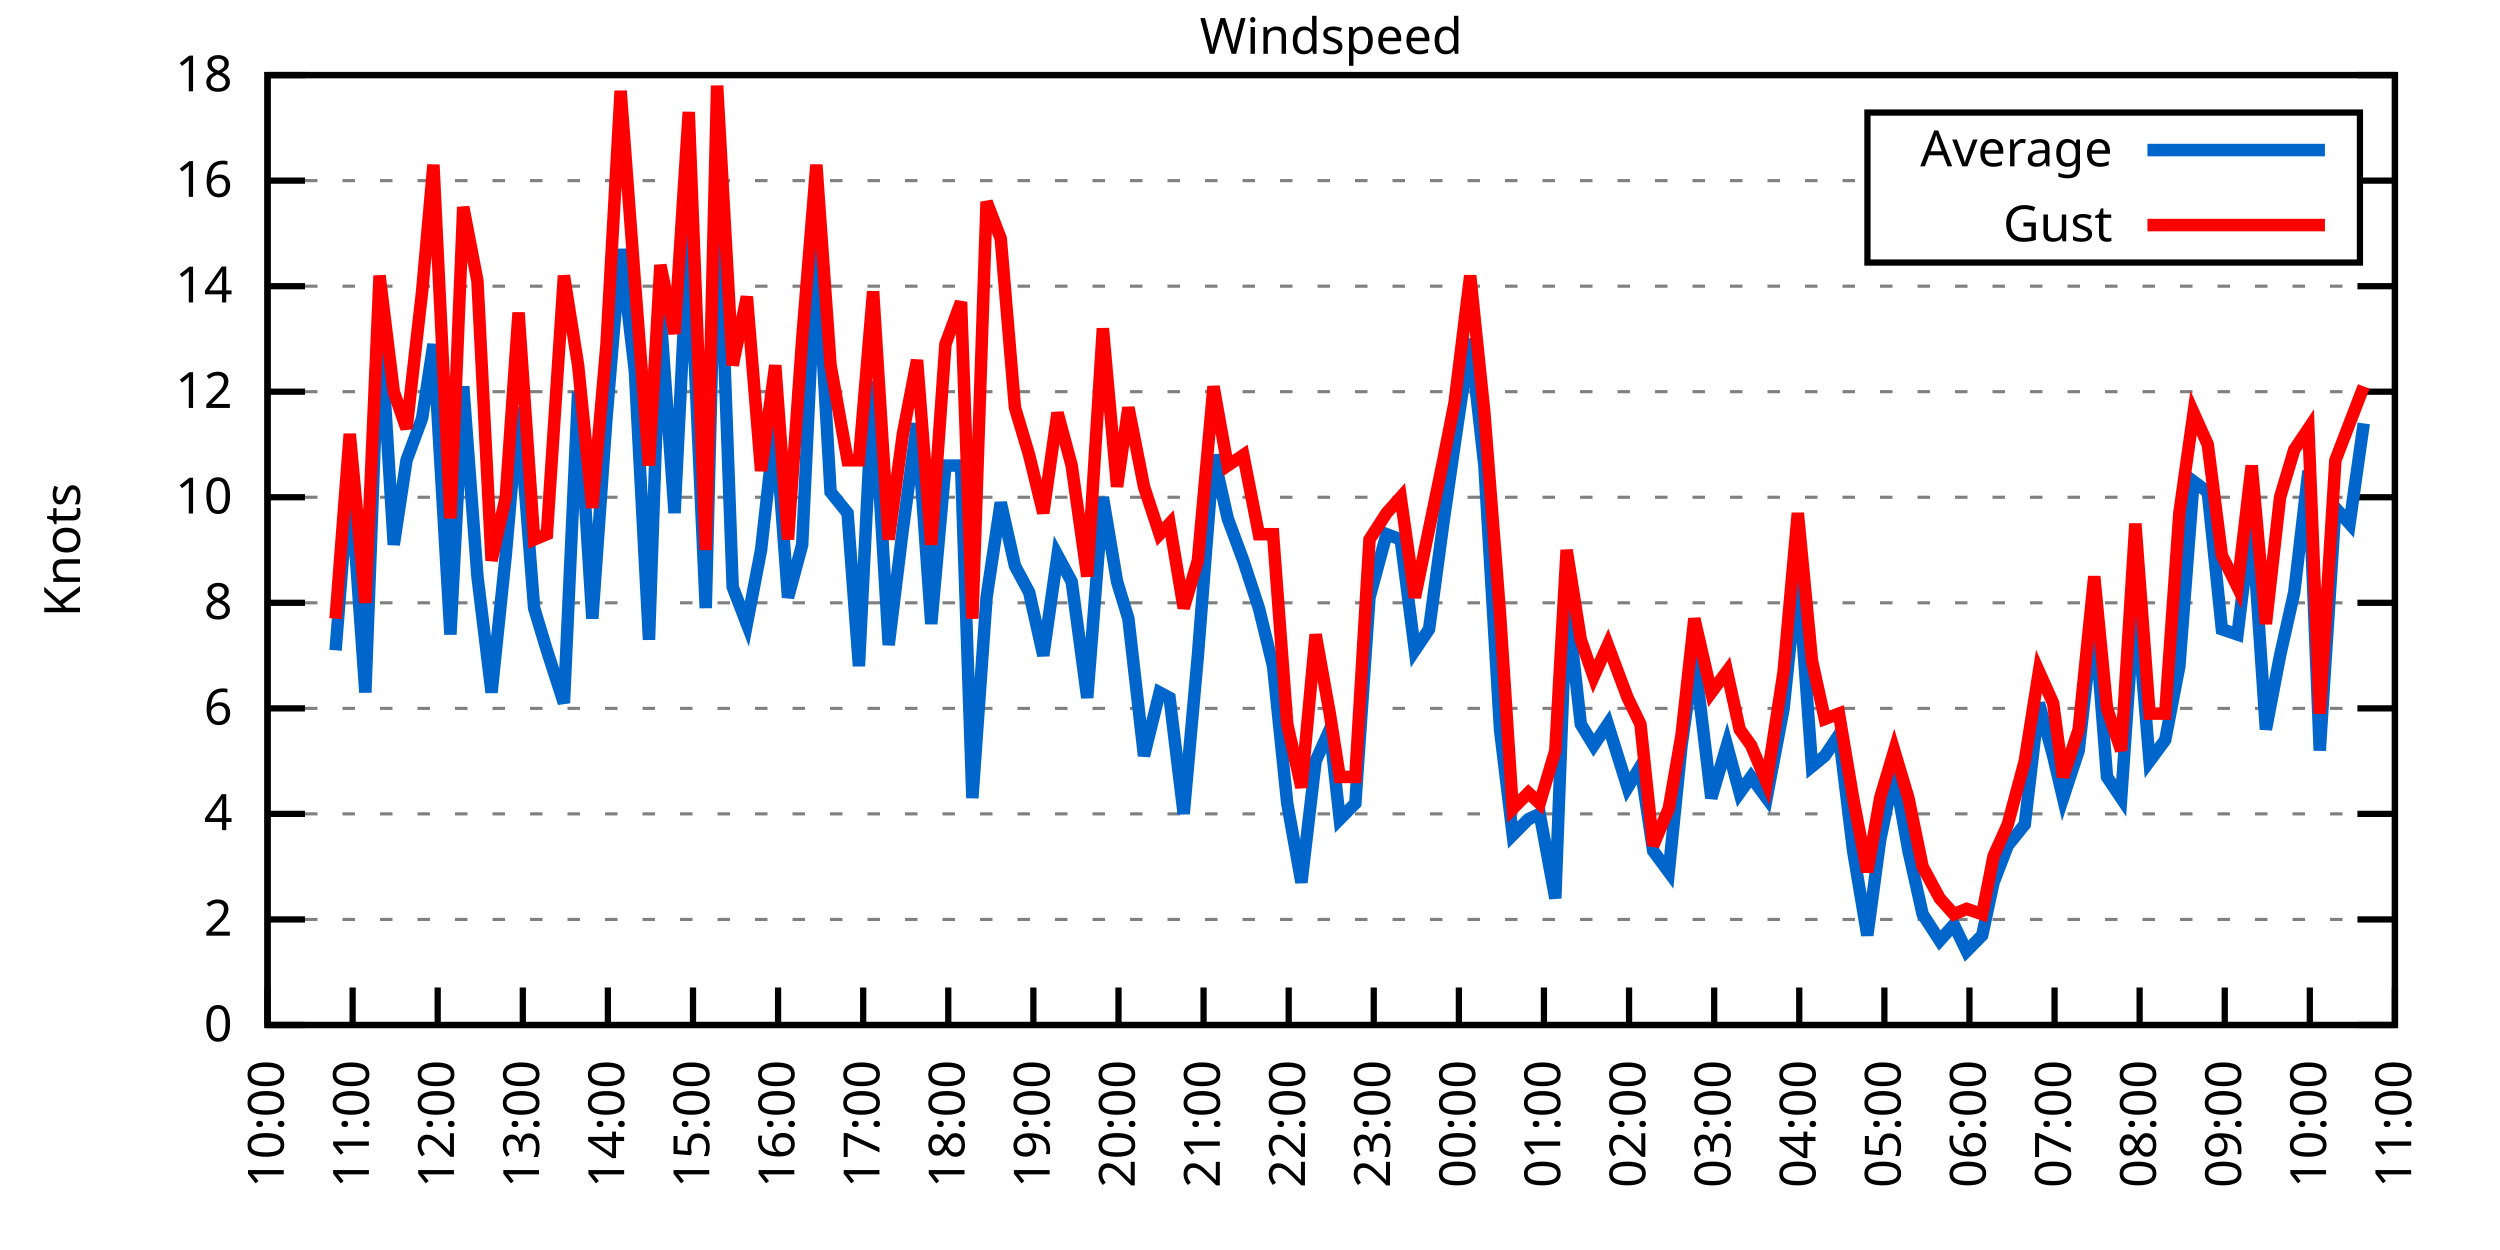
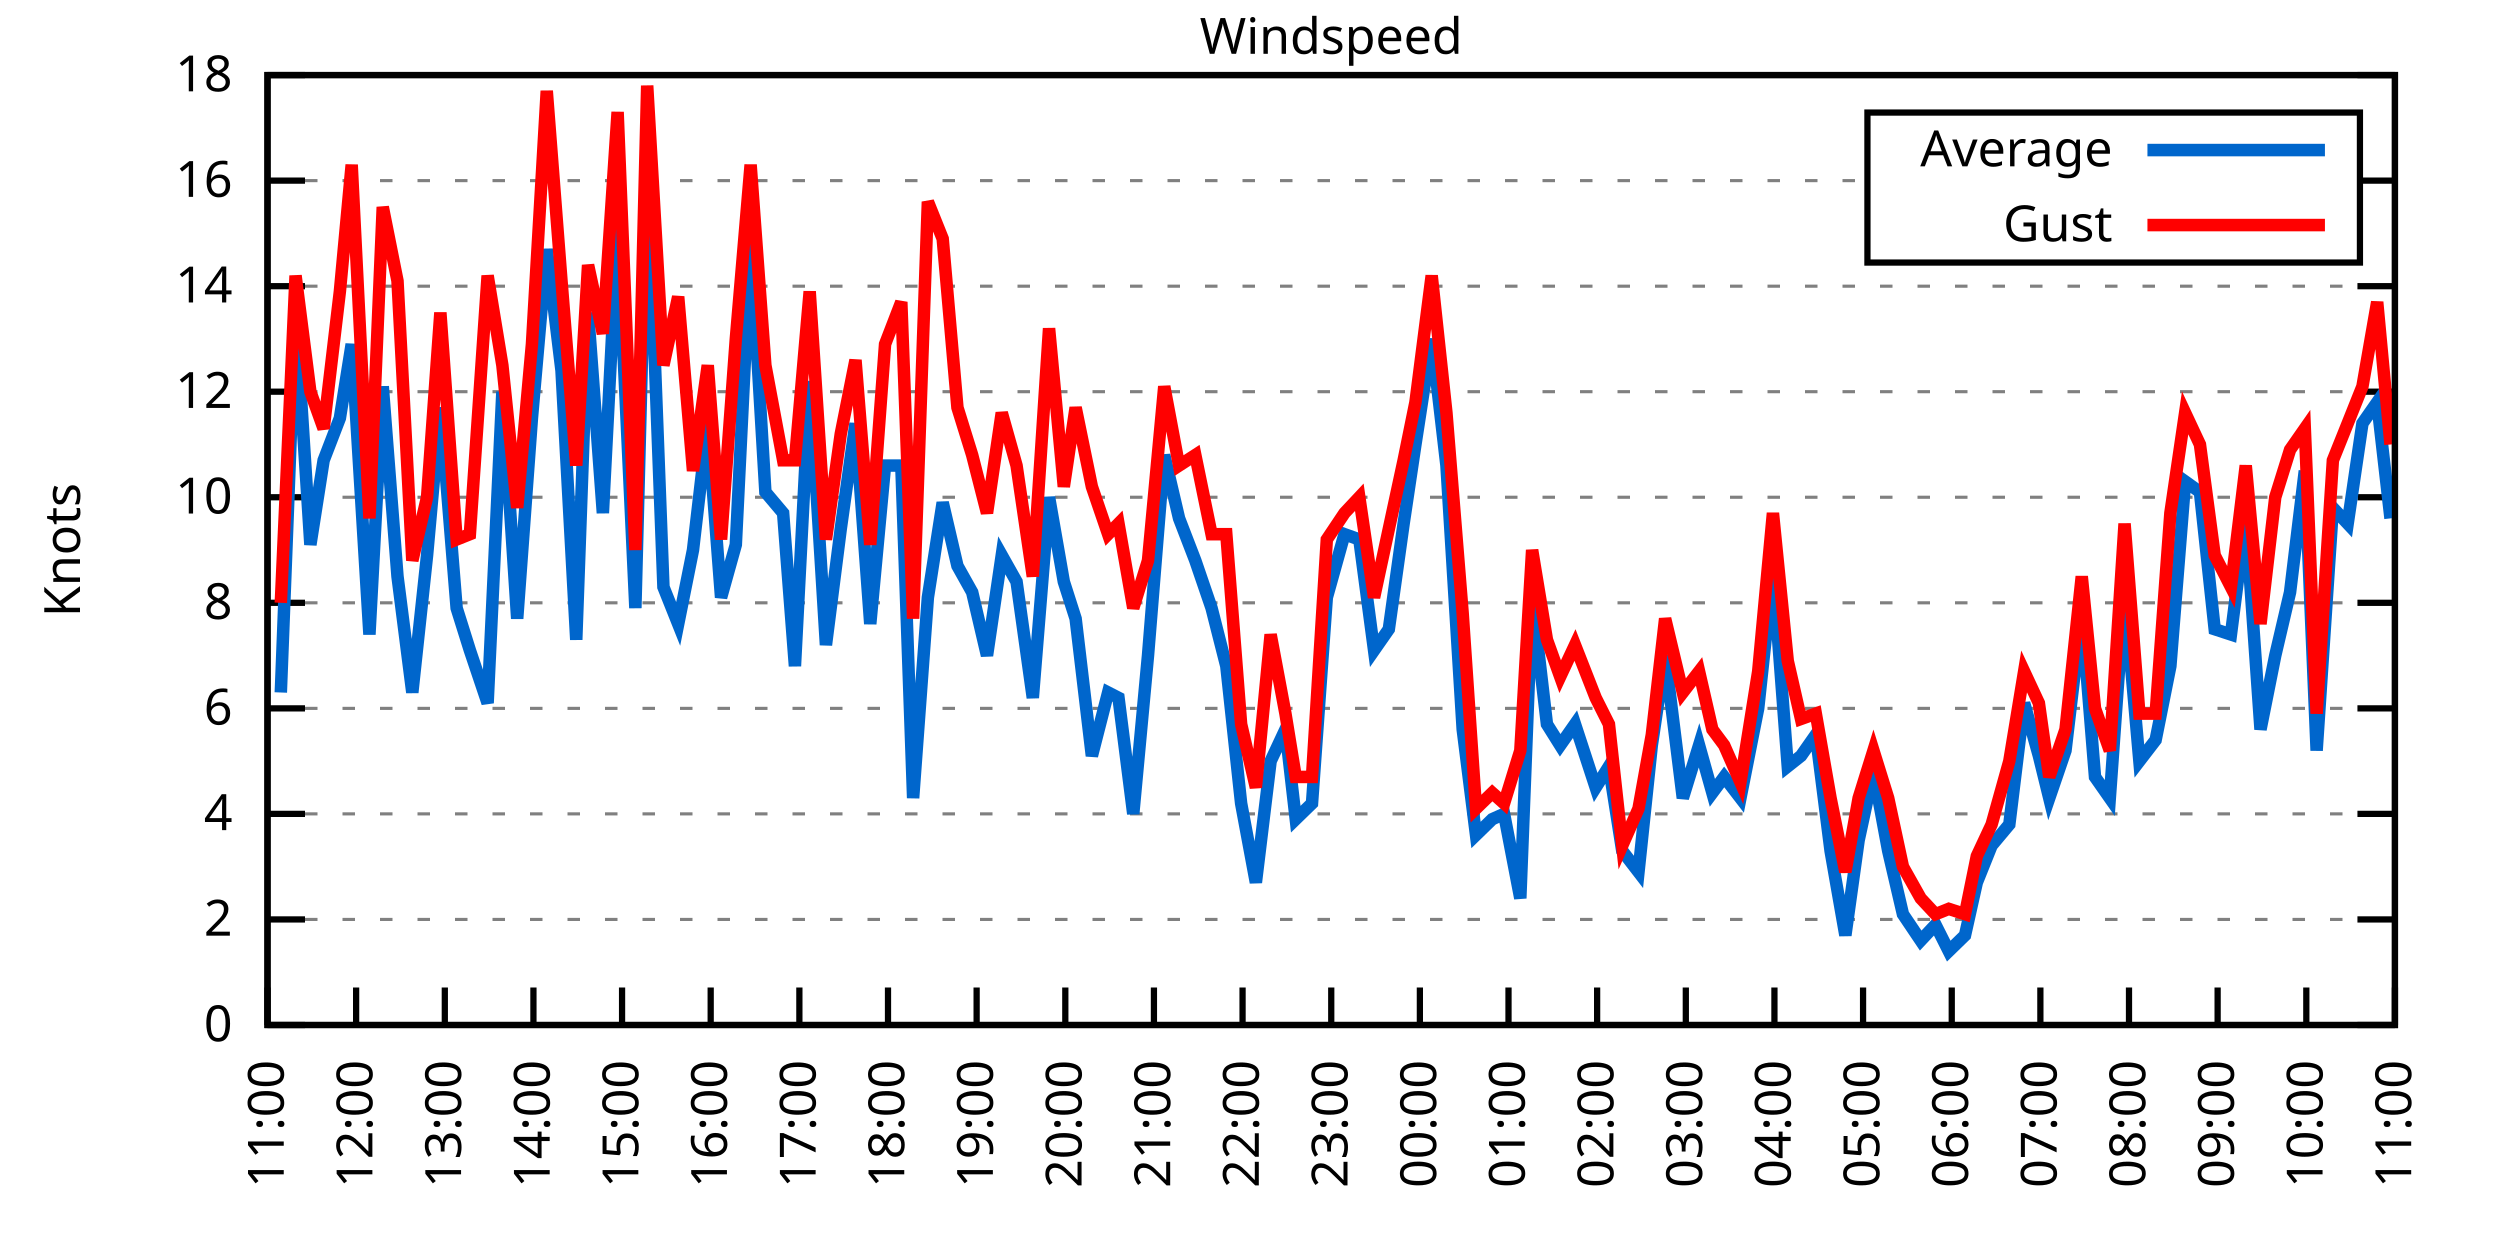
<svg xmlns="http://www.w3.org/2000/svg" xmlns:xlink="http://www.w3.org/1999/xlink" width="400" height="200" viewBox="0 0 400 200">
  <g id="gnuplot_canvas">
    <rect x="0" y="0" width="400" height="200" fill="none" />
    <defs>
      <circle id="gpDot" r="0.5" stroke-width="0.5" stroke="currentColor" />
      <path id="gpPt0" stroke-width="0.333" stroke="currentColor" d="M-1,0 h2 M0,-1 v2" />
      <path id="gpPt1" stroke-width="0.333" stroke="currentColor" d="M-1,-1 L1,1 M1,-1 L-1,1" />
      <path id="gpPt2" stroke-width="0.333" stroke="currentColor" d="M-1,0 L1,0 M0,-1 L0,1 M-1,-1 L1,1 M-1,1 L1,-1" />
      <rect id="gpPt3" stroke-width="0.333" stroke="currentColor" x="-1" y="-1" width="2" height="2" />
      <rect id="gpPt4" stroke-width="0.333" stroke="currentColor" fill="currentColor" x="-1" y="-1" width="2" height="2" />
      <circle id="gpPt5" stroke-width="0.333" stroke="currentColor" cx="0" cy="0" r="1" />
      <use xlink:href="#gpPt5" id="gpPt6" fill="currentColor" stroke="none" />
      <path id="gpPt7" stroke-width="0.333" stroke="currentColor" d="M0,-1.33 L-1.33,0.67 L1.33,0.67 z" />
      <use xlink:href="#gpPt7" id="gpPt8" fill="currentColor" stroke="none" />
      <use xlink:href="#gpPt7" id="gpPt9" stroke="currentColor" transform="rotate(180)" />
      <use xlink:href="#gpPt9" id="gpPt10" fill="currentColor" stroke="none" />
      <use xlink:href="#gpPt3" id="gpPt11" stroke="currentColor" transform="rotate(45)" />
      <use xlink:href="#gpPt11" id="gpPt12" fill="currentColor" stroke="none" />
      <path id="gpPt13" stroke-width="0.333" stroke="currentColor" d="M0,1.330 L1.265,0.411 L0.782,-1.067 L-0.782,-1.076 L-1.265,0.411 z" />
      <use xlink:href="#gpPt13" id="gpPt14" fill="currentColor" stroke="none" />
      <filter id="textbox" filterUnits="objectBoundingBox" x="0" y="0" height="1" width="1">
        <feFlood flood-color="white" flood-opacity="1" result="bgnd" />
        <feComposite in="SourceGraphic" in2="bgnd" operator="atop" />
      </filter>
      <filter id="greybox" filterUnits="objectBoundingBox" x="0" y="0" height="1" width="1">
        <feFlood flood-color="lightgrey" flood-opacity="1" result="grey" />
        <feComposite in="SourceGraphic" in2="grey" operator="atop" />
      </filter>
    </defs>
    <g fill="none" color="white" stroke="currentColor" stroke-width="1.00" stroke-linecap="butt" stroke-linejoin="miter">
</g>
    <g fill="none" color="black" stroke="currentColor" stroke-width="1.00" stroke-linecap="butt" stroke-linejoin="miter">
      <g stroke="none" shape-rendering="crispEdges">
        <polygon fill="rgb(255, 255, 255)" points="42.80,164.00 383.18,164.00 383.18,12.02 42.80,12.02 " />
      </g>
    </g>
    <g fill="none" color="black" stroke="currentColor" stroke-width="1.00" stroke-linecap="butt" stroke-linejoin="miter">
</g>
    <g fill="none" color="black" stroke="black" stroke-width="0.50" stroke-linecap="butt" stroke-linejoin="miter">
</g>
    <g fill="none" color="gray" stroke="currentColor" stroke-width="0.50" stroke-linecap="butt" stroke-linejoin="miter">
      <path stroke="gray" stroke-dasharray="2,4" class="gridline" d="M42.80,164.00 L383.19,164.00  " />
    </g>
    <g fill="none" color="gray" stroke="gray" stroke-width="1.00" stroke-linecap="butt" stroke-linejoin="miter">
</g>
    <g fill="none" color="black" stroke="currentColor" stroke-width="1.00" stroke-linecap="butt" stroke-linejoin="miter">
      <path stroke="black" d="M42.80,164.00 L48.80,164.00 M383.19,164.00 L377.19,164.00  " />
      <g transform="translate(37.20,166.60)" stroke="none" fill="black" font-family="Sans" font-size="8.00" text-anchor="end">
        <text>
          <tspan font-family="Sans"> 0</tspan>
        </text>
      </g>
    </g>
    <g fill="none" color="black" stroke="currentColor" stroke-width="1.00" stroke-linecap="butt" stroke-linejoin="miter">
</g>
    <g fill="none" color="black" stroke="black" stroke-width="0.50" stroke-linecap="butt" stroke-linejoin="miter">
</g>
    <g fill="none" color="gray" stroke="currentColor" stroke-width="0.50" stroke-linecap="butt" stroke-linejoin="miter">
      <path stroke="gray" stroke-dasharray="2,4" class="gridline" d="M42.80,147.11 L383.19,147.11  " />
    </g>
    <g fill="none" color="gray" stroke="gray" stroke-width="1.00" stroke-linecap="butt" stroke-linejoin="miter">
</g>
    <g fill="none" color="black" stroke="currentColor" stroke-width="1.00" stroke-linecap="butt" stroke-linejoin="miter">
      <path stroke="black" d="M42.80,147.11 L48.80,147.11 M383.19,147.11 L377.19,147.11  " />
      <g transform="translate(37.20,149.71)" stroke="none" fill="black" font-family="Sans" font-size="8.00" text-anchor="end">
        <text>
          <tspan font-family="Sans"> 2</tspan>
        </text>
      </g>
    </g>
    <g fill="none" color="black" stroke="currentColor" stroke-width="1.00" stroke-linecap="butt" stroke-linejoin="miter">
</g>
    <g fill="none" color="black" stroke="black" stroke-width="0.50" stroke-linecap="butt" stroke-linejoin="miter">
</g>
    <g fill="none" color="gray" stroke="currentColor" stroke-width="0.50" stroke-linecap="butt" stroke-linejoin="miter">
      <path stroke="gray" stroke-dasharray="2,4" class="gridline" d="M42.80,130.22 L383.19,130.22  " />
    </g>
    <g fill="none" color="gray" stroke="gray" stroke-width="1.00" stroke-linecap="butt" stroke-linejoin="miter">
</g>
    <g fill="none" color="black" stroke="currentColor" stroke-width="1.00" stroke-linecap="butt" stroke-linejoin="miter">
      <path stroke="black" d="M42.80,130.22 L48.80,130.22 M383.19,130.22 L377.19,130.22  " />
      <g transform="translate(37.20,132.82)" stroke="none" fill="black" font-family="Sans" font-size="8.00" text-anchor="end">
        <text>
          <tspan font-family="Sans"> 4</tspan>
        </text>
      </g>
    </g>
    <g fill="none" color="black" stroke="currentColor" stroke-width="1.00" stroke-linecap="butt" stroke-linejoin="miter">
</g>
    <g fill="none" color="black" stroke="black" stroke-width="0.50" stroke-linecap="butt" stroke-linejoin="miter">
</g>
    <g fill="none" color="gray" stroke="currentColor" stroke-width="0.50" stroke-linecap="butt" stroke-linejoin="miter">
      <path stroke="gray" stroke-dasharray="2,4" class="gridline" d="M42.80,113.34 L383.19,113.34  " />
    </g>
    <g fill="none" color="gray" stroke="gray" stroke-width="1.00" stroke-linecap="butt" stroke-linejoin="miter">
</g>
    <g fill="none" color="black" stroke="currentColor" stroke-width="1.00" stroke-linecap="butt" stroke-linejoin="miter">
      <path stroke="black" d="M42.80,113.34 L48.80,113.34 M383.19,113.34 L377.19,113.34  " />
      <g transform="translate(37.20,115.94)" stroke="none" fill="black" font-family="Sans" font-size="8.00" text-anchor="end">
        <text>
          <tspan font-family="Sans"> 6</tspan>
        </text>
      </g>
    </g>
    <g fill="none" color="black" stroke="currentColor" stroke-width="1.00" stroke-linecap="butt" stroke-linejoin="miter">
</g>
    <g fill="none" color="black" stroke="black" stroke-width="0.50" stroke-linecap="butt" stroke-linejoin="miter">
</g>
    <g fill="none" color="gray" stroke="currentColor" stroke-width="0.50" stroke-linecap="butt" stroke-linejoin="miter">
      <path stroke="gray" stroke-dasharray="2,4" class="gridline" d="M42.80,96.45 L383.19,96.45  " />
    </g>
    <g fill="none" color="gray" stroke="gray" stroke-width="1.00" stroke-linecap="butt" stroke-linejoin="miter">
</g>
    <g fill="none" color="black" stroke="currentColor" stroke-width="1.00" stroke-linecap="butt" stroke-linejoin="miter">
      <path stroke="black" d="M42.80,96.45 L48.80,96.45 M383.19,96.45 L377.19,96.45  " />
      <g transform="translate(37.20,99.05)" stroke="none" fill="black" font-family="Sans" font-size="8.00" text-anchor="end">
        <text>
          <tspan font-family="Sans"> 8</tspan>
        </text>
      </g>
    </g>
    <g fill="none" color="black" stroke="currentColor" stroke-width="1.00" stroke-linecap="butt" stroke-linejoin="miter">
</g>
    <g fill="none" color="black" stroke="black" stroke-width="0.50" stroke-linecap="butt" stroke-linejoin="miter">
</g>
    <g fill="none" color="gray" stroke="currentColor" stroke-width="0.50" stroke-linecap="butt" stroke-linejoin="miter">
      <path stroke="gray" stroke-dasharray="2,4" class="gridline" d="M42.80,79.56 L383.19,79.56  " />
    </g>
    <g fill="none" color="gray" stroke="gray" stroke-width="1.00" stroke-linecap="butt" stroke-linejoin="miter">
</g>
    <g fill="none" color="black" stroke="currentColor" stroke-width="1.00" stroke-linecap="butt" stroke-linejoin="miter">
      <path stroke="black" d="M42.80,79.56 L48.80,79.56 M383.19,79.56 L377.19,79.56  " />
      <g transform="translate(37.20,82.16)" stroke="none" fill="black" font-family="Sans" font-size="8.00" text-anchor="end">
        <text>
          <tspan font-family="Sans"> 10</tspan>
        </text>
      </g>
    </g>
    <g fill="none" color="black" stroke="currentColor" stroke-width="1.00" stroke-linecap="butt" stroke-linejoin="miter">
</g>
    <g fill="none" color="black" stroke="black" stroke-width="0.50" stroke-linecap="butt" stroke-linejoin="miter">
</g>
    <g fill="none" color="gray" stroke="currentColor" stroke-width="0.50" stroke-linecap="butt" stroke-linejoin="miter">
      <path stroke="gray" stroke-dasharray="2,4" class="gridline" d="M42.80,62.67 L383.19,62.67  " />
    </g>
    <g fill="none" color="gray" stroke="gray" stroke-width="1.00" stroke-linecap="butt" stroke-linejoin="miter">
</g>
    <g fill="none" color="black" stroke="currentColor" stroke-width="1.00" stroke-linecap="butt" stroke-linejoin="miter">
      <path stroke="black" d="M42.80,62.67 L48.80,62.67 M383.19,62.67 L377.19,62.67  " />
      <g transform="translate(37.20,65.27)" stroke="none" fill="black" font-family="Sans" font-size="8.00" text-anchor="end">
        <text>
          <tspan font-family="Sans"> 12</tspan>
        </text>
      </g>
    </g>
    <g fill="none" color="black" stroke="currentColor" stroke-width="1.00" stroke-linecap="butt" stroke-linejoin="miter">
</g>
    <g fill="none" color="black" stroke="black" stroke-width="0.50" stroke-linecap="butt" stroke-linejoin="miter">
</g>
    <g fill="none" color="gray" stroke="currentColor" stroke-width="0.50" stroke-linecap="butt" stroke-linejoin="miter">
      <path stroke="gray" stroke-dasharray="2,4" class="gridline" d="M42.80,45.79 L383.19,45.79  " />
    </g>
    <g fill="none" color="gray" stroke="gray" stroke-width="1.00" stroke-linecap="butt" stroke-linejoin="miter">
</g>
    <g fill="none" color="black" stroke="currentColor" stroke-width="1.00" stroke-linecap="butt" stroke-linejoin="miter">
      <path stroke="black" d="M42.80,45.79 L48.80,45.79 M383.19,45.79 L377.19,45.79  " />
      <g transform="translate(37.20,48.39)" stroke="none" fill="black" font-family="Sans" font-size="8.00" text-anchor="end">
        <text>
          <tspan font-family="Sans"> 14</tspan>
        </text>
      </g>
    </g>
    <g fill="none" color="black" stroke="currentColor" stroke-width="1.00" stroke-linecap="butt" stroke-linejoin="miter">
</g>
    <g fill="none" color="black" stroke="black" stroke-width="0.50" stroke-linecap="butt" stroke-linejoin="miter">
</g>
    <g fill="none" color="gray" stroke="currentColor" stroke-width="0.50" stroke-linecap="butt" stroke-linejoin="miter">
      <path stroke="gray" stroke-dasharray="2,4" class="gridline" d="M42.80,28.90 L298.79,28.90 M377.59,28.90 L383.19,28.90  " />
    </g>
    <g fill="none" color="gray" stroke="gray" stroke-width="1.00" stroke-linecap="butt" stroke-linejoin="miter">
</g>
    <g fill="none" color="black" stroke="currentColor" stroke-width="1.00" stroke-linecap="butt" stroke-linejoin="miter">
      <path stroke="black" d="M42.80,28.90 L48.80,28.90 M383.19,28.90 L377.19,28.90  " />
      <g transform="translate(37.20,31.50)" stroke="none" fill="black" font-family="Sans" font-size="8.00" text-anchor="end">
        <text>
          <tspan font-family="Sans"> 16</tspan>
        </text>
      </g>
    </g>
    <g fill="none" color="black" stroke="currentColor" stroke-width="1.00" stroke-linecap="butt" stroke-linejoin="miter">
</g>
    <g fill="none" color="black" stroke="black" stroke-width="0.50" stroke-linecap="butt" stroke-linejoin="miter">
</g>
    <g fill="none" color="gray" stroke="currentColor" stroke-width="0.50" stroke-linecap="butt" stroke-linejoin="miter">
      <path stroke="gray" stroke-dasharray="2,4" class="gridline" d="M42.80,12.01 L383.19,12.01  " />
    </g>
    <g fill="none" color="gray" stroke="gray" stroke-width="1.00" stroke-linecap="butt" stroke-linejoin="miter">
</g>
    <g fill="none" color="black" stroke="currentColor" stroke-width="1.00" stroke-linecap="butt" stroke-linejoin="miter">
      <path stroke="black" d="M42.80,12.01 L48.80,12.01 M383.19,12.01 L377.19,12.01  " />
      <g transform="translate(37.20,14.61)" stroke="none" fill="black" font-family="Sans" font-size="8.00" text-anchor="end">
        <text>
          <tspan font-family="Sans"> 18</tspan>
        </text>
      </g>
    </g>
    <g fill="none" color="black" stroke="currentColor" stroke-width="1.00" stroke-linecap="butt" stroke-linejoin="miter">
      <path stroke="black" d="M42.80,164.00 L42.80,158.00  " />
      <g transform="translate(45.40,169.60) rotate(270.00)" stroke="none" fill="black" font-family="Sans" font-size="8.00" text-anchor="end">
        <text>
-           <tspan font-family="Sans">10:00</tspan>
-         </text>
-       </g>
-     </g>
-     <g fill="none" color="black" stroke="currentColor" stroke-width="1.00" stroke-linecap="butt" stroke-linejoin="miter">
-       <path stroke="black" d="M56.42,164.00 L56.42,158.00  " />
-       <g transform="translate(59.02,169.60) rotate(270.00)" stroke="none" fill="black" font-family="Sans" font-size="8.00" text-anchor="end">
-         <text>
          <tspan font-family="Sans">11:00</tspan>
        </text>
      </g>
    </g>
    <g fill="none" color="black" stroke="currentColor" stroke-width="1.00" stroke-linecap="butt" stroke-linejoin="miter">
-       <path stroke="black" d="M70.03,164.00 L70.03,158.00  " />
-       <g transform="translate(72.63,169.60) rotate(270.00)" stroke="none" fill="black" font-family="Sans" font-size="8.00" text-anchor="end">
+       <path stroke="black" d="M56.98,164.00 L56.98,158.00  " />
+       <g transform="translate(59.58,169.60) rotate(270.00)" stroke="none" fill="black" font-family="Sans" font-size="8.00" text-anchor="end">
        <text>
          <tspan font-family="Sans">12:00</tspan>
        </text>
      </g>
    </g>
    <g fill="none" color="black" stroke="currentColor" stroke-width="1.00" stroke-linecap="butt" stroke-linejoin="miter">
-       <path stroke="black" d="M83.65,164.00 L83.65,158.00  " />
-       <g transform="translate(86.25,169.60) rotate(270.00)" stroke="none" fill="black" font-family="Sans" font-size="8.00" text-anchor="end">
+       <path stroke="black" d="M71.17,164.00 L71.17,158.00  " />
+       <g transform="translate(73.77,169.60) rotate(270.00)" stroke="none" fill="black" font-family="Sans" font-size="8.00" text-anchor="end">
        <text>
          <tspan font-family="Sans">13:00</tspan>
        </text>
      </g>
    </g>
    <g fill="none" color="black" stroke="currentColor" stroke-width="1.00" stroke-linecap="butt" stroke-linejoin="miter">
-       <path stroke="black" d="M97.26,164.00 L97.26,158.00  " />
-       <g transform="translate(99.86,169.60) rotate(270.00)" stroke="none" fill="black" font-family="Sans" font-size="8.00" text-anchor="end">
+       <path stroke="black" d="M85.35,164.00 L85.35,158.00  " />
+       <g transform="translate(87.95,169.60) rotate(270.00)" stroke="none" fill="black" font-family="Sans" font-size="8.00" text-anchor="end">
        <text>
          <tspan font-family="Sans">14:00</tspan>
        </text>
      </g>
    </g>
    <g fill="none" color="black" stroke="currentColor" stroke-width="1.00" stroke-linecap="butt" stroke-linejoin="miter">
-       <path stroke="black" d="M110.88,164.00 L110.88,158.00  " />
-       <g transform="translate(113.48,169.60) rotate(270.00)" stroke="none" fill="black" font-family="Sans" font-size="8.00" text-anchor="end">
+       <path stroke="black" d="M99.53,164.00 L99.53,158.00  " />
+       <g transform="translate(102.13,169.60) rotate(270.00)" stroke="none" fill="black" font-family="Sans" font-size="8.00" text-anchor="end">
        <text>
          <tspan font-family="Sans">15:00</tspan>
        </text>
      </g>
    </g>
    <g fill="none" color="black" stroke="currentColor" stroke-width="1.00" stroke-linecap="butt" stroke-linejoin="miter">
-       <path stroke="black" d="M124.49,164.00 L124.49,158.00  " />
-       <g transform="translate(127.09,169.60) rotate(270.00)" stroke="none" fill="black" font-family="Sans" font-size="8.00" text-anchor="end">
+       <path stroke="black" d="M113.71,164.00 L113.71,158.00  " />
+       <g transform="translate(116.31,169.60) rotate(270.00)" stroke="none" fill="black" font-family="Sans" font-size="8.00" text-anchor="end">
        <text>
          <tspan font-family="Sans">16:00</tspan>
        </text>
      </g>
    </g>
    <g fill="none" color="black" stroke="currentColor" stroke-width="1.00" stroke-linecap="butt" stroke-linejoin="miter">
-       <path stroke="black" d="M138.11,164.00 L138.11,158.00  " />
-       <g transform="translate(140.71,169.60) rotate(270.00)" stroke="none" fill="black" font-family="Sans" font-size="8.00" text-anchor="end">
+       <path stroke="black" d="M127.90,164.00 L127.90,158.00  " />
+       <g transform="translate(130.50,169.60) rotate(270.00)" stroke="none" fill="black" font-family="Sans" font-size="8.00" text-anchor="end">
        <text>
          <tspan font-family="Sans">17:00</tspan>
        </text>
      </g>
    </g>
    <g fill="none" color="black" stroke="currentColor" stroke-width="1.00" stroke-linecap="butt" stroke-linejoin="miter">
-       <path stroke="black" d="M151.72,164.00 L151.72,158.00  " />
-       <g transform="translate(154.32,169.60) rotate(270.00)" stroke="none" fill="black" font-family="Sans" font-size="8.00" text-anchor="end">
+       <path stroke="black" d="M142.08,164.00 L142.08,158.00  " />
+       <g transform="translate(144.68,169.60) rotate(270.00)" stroke="none" fill="black" font-family="Sans" font-size="8.00" text-anchor="end">
        <text>
          <tspan font-family="Sans">18:00</tspan>
        </text>
      </g>
    </g>
    <g fill="none" color="black" stroke="currentColor" stroke-width="1.00" stroke-linecap="butt" stroke-linejoin="miter">
-       <path stroke="black" d="M165.34,164.00 L165.34,158.00  " />
-       <g transform="translate(167.94,169.60) rotate(270.00)" stroke="none" fill="black" font-family="Sans" font-size="8.00" text-anchor="end">
+       <path stroke="black" d="M156.26,164.00 L156.26,158.00  " />
+       <g transform="translate(158.86,169.60) rotate(270.00)" stroke="none" fill="black" font-family="Sans" font-size="8.00" text-anchor="end">
        <text>
          <tspan font-family="Sans">19:00</tspan>
        </text>
      </g>
    </g>
    <g fill="none" color="black" stroke="currentColor" stroke-width="1.00" stroke-linecap="butt" stroke-linejoin="miter">
-       <path stroke="black" d="M178.96,164.00 L178.96,158.00  " />
-       <g transform="translate(181.56,169.60) rotate(270.00)" stroke="none" fill="black" font-family="Sans" font-size="8.00" text-anchor="end">
+       <path stroke="black" d="M170.45,164.00 L170.45,158.00  " />
+       <g transform="translate(173.05,169.60) rotate(270.00)" stroke="none" fill="black" font-family="Sans" font-size="8.00" text-anchor="end">
        <text>
          <tspan font-family="Sans">20:00</tspan>
        </text>
      </g>
    </g>
    <g fill="none" color="black" stroke="currentColor" stroke-width="1.00" stroke-linecap="butt" stroke-linejoin="miter">
-       <path stroke="black" d="M192.57,164.00 L192.57,158.00  " />
-       <g transform="translate(195.17,169.60) rotate(270.00)" stroke="none" fill="black" font-family="Sans" font-size="8.00" text-anchor="end">
+       <path stroke="black" d="M184.63,164.00 L184.63,158.00  " />
+       <g transform="translate(187.23,169.60) rotate(270.00)" stroke="none" fill="black" font-family="Sans" font-size="8.00" text-anchor="end">
        <text>
          <tspan font-family="Sans">21:00</tspan>
        </text>
      </g>
    </g>
    <g fill="none" color="black" stroke="currentColor" stroke-width="1.00" stroke-linecap="butt" stroke-linejoin="miter">
-       <path stroke="black" d="M206.19,164.00 L206.19,158.00  " />
-       <g transform="translate(208.79,169.60) rotate(270.00)" stroke="none" fill="black" font-family="Sans" font-size="8.00" text-anchor="end">
+       <path stroke="black" d="M198.81,164.00 L198.81,158.00  " />
+       <g transform="translate(201.41,169.60) rotate(270.00)" stroke="none" fill="black" font-family="Sans" font-size="8.00" text-anchor="end">
        <text>
          <tspan font-family="Sans">22:00</tspan>
        </text>
      </g>
    </g>
    <g fill="none" color="black" stroke="currentColor" stroke-width="1.00" stroke-linecap="butt" stroke-linejoin="miter">
-       <path stroke="black" d="M219.80,164.00 L219.80,158.00  " />
-       <g transform="translate(222.40,169.60) rotate(270.00)" stroke="none" fill="black" font-family="Sans" font-size="8.00" text-anchor="end">
+       <path stroke="black" d="M213.00,164.00 L213.00,158.00  " />
+       <g transform="translate(215.60,169.60) rotate(270.00)" stroke="none" fill="black" font-family="Sans" font-size="8.00" text-anchor="end">
        <text>
          <tspan font-family="Sans">23:00</tspan>
        </text>
      </g>
    </g>
    <g fill="none" color="black" stroke="currentColor" stroke-width="1.00" stroke-linecap="butt" stroke-linejoin="miter">
-       <path stroke="black" d="M233.42,164.00 L233.42,158.00  " />
-       <g transform="translate(236.02,169.60) rotate(270.00)" stroke="none" fill="black" font-family="Sans" font-size="8.00" text-anchor="end">
+       <path stroke="black" d="M227.18,164.00 L227.18,158.00  " />
+       <g transform="translate(229.78,169.60) rotate(270.00)" stroke="none" fill="black" font-family="Sans" font-size="8.00" text-anchor="end">
        <text>
          <tspan font-family="Sans">00:00</tspan>
        </text>
      </g>
    </g>
    <g fill="none" color="black" stroke="currentColor" stroke-width="1.00" stroke-linecap="butt" stroke-linejoin="miter">
-       <path stroke="black" d="M247.03,164.00 L247.03,158.00  " />
-       <g transform="translate(249.63,169.60) rotate(270.00)" stroke="none" fill="black" font-family="Sans" font-size="8.00" text-anchor="end">
+       <path stroke="black" d="M241.36,164.00 L241.36,158.00  " />
+       <g transform="translate(243.96,169.60) rotate(270.00)" stroke="none" fill="black" font-family="Sans" font-size="8.00" text-anchor="end">
        <text>
          <tspan font-family="Sans">01:00</tspan>
        </text>
      </g>
    </g>
    <g fill="none" color="black" stroke="currentColor" stroke-width="1.00" stroke-linecap="butt" stroke-linejoin="miter">
-       <path stroke="black" d="M260.65,164.00 L260.65,158.00  " />
-       <g transform="translate(263.25,169.60) rotate(270.00)" stroke="none" fill="black" font-family="Sans" font-size="8.00" text-anchor="end">
+       <path stroke="black" d="M255.54,164.00 L255.54,158.00  " />
+       <g transform="translate(258.14,169.60) rotate(270.00)" stroke="none" fill="black" font-family="Sans" font-size="8.00" text-anchor="end">
        <text>
          <tspan font-family="Sans">02:00</tspan>
        </text>
      </g>
    </g>
    <g fill="none" color="black" stroke="currentColor" stroke-width="1.00" stroke-linecap="butt" stroke-linejoin="miter">
-       <path stroke="black" d="M274.27,164.00 L274.27,158.00  " />
-       <g transform="translate(276.87,169.60) rotate(270.00)" stroke="none" fill="black" font-family="Sans" font-size="8.00" text-anchor="end">
+       <path stroke="black" d="M269.73,164.00 L269.73,158.00  " />
+       <g transform="translate(272.33,169.60) rotate(270.00)" stroke="none" fill="black" font-family="Sans" font-size="8.00" text-anchor="end">
        <text>
          <tspan font-family="Sans">03:00</tspan>
        </text>
      </g>
    </g>
    <g fill="none" color="black" stroke="currentColor" stroke-width="1.00" stroke-linecap="butt" stroke-linejoin="miter">
-       <path stroke="black" d="M287.88,164.00 L287.88,158.00  " />
-       <g transform="translate(290.48,169.60) rotate(270.00)" stroke="none" fill="black" font-family="Sans" font-size="8.00" text-anchor="end">
+       <path stroke="black" d="M283.91,164.00 L283.91,158.00  " />
+       <g transform="translate(286.51,169.60) rotate(270.00)" stroke="none" fill="black" font-family="Sans" font-size="8.00" text-anchor="end">
        <text>
          <tspan font-family="Sans">04:00</tspan>
        </text>
      </g>
    </g>
    <g fill="none" color="black" stroke="currentColor" stroke-width="1.00" stroke-linecap="butt" stroke-linejoin="miter">
-       <path stroke="black" d="M301.50,164.00 L301.50,158.00  " />
-       <g transform="translate(304.10,169.60) rotate(270.00)" stroke="none" fill="black" font-family="Sans" font-size="8.00" text-anchor="end">
+       <path stroke="black" d="M298.09,164.00 L298.09,158.00  " />
+       <g transform="translate(300.69,169.60) rotate(270.00)" stroke="none" fill="black" font-family="Sans" font-size="8.00" text-anchor="end">
        <text>
          <tspan font-family="Sans">05:00</tspan>
        </text>
      </g>
    </g>
    <g fill="none" color="black" stroke="currentColor" stroke-width="1.00" stroke-linecap="butt" stroke-linejoin="miter">
-       <path stroke="black" d="M315.11,164.00 L315.11,158.00  " />
-       <g transform="translate(317.71,169.60) rotate(270.00)" stroke="none" fill="black" font-family="Sans" font-size="8.00" text-anchor="end">
+       <path stroke="black" d="M312.28,164.00 L312.28,158.00  " />
+       <g transform="translate(314.88,169.60) rotate(270.00)" stroke="none" fill="black" font-family="Sans" font-size="8.00" text-anchor="end">
        <text>
          <tspan font-family="Sans">06:00</tspan>
        </text>
      </g>
    </g>
    <g fill="none" color="black" stroke="currentColor" stroke-width="1.00" stroke-linecap="butt" stroke-linejoin="miter">
-       <path stroke="black" d="M328.73,164.00 L328.73,158.00  " />
-       <g transform="translate(331.33,169.60) rotate(270.00)" stroke="none" fill="black" font-family="Sans" font-size="8.00" text-anchor="end">
+       <path stroke="black" d="M326.46,164.00 L326.46,158.00  " />
+       <g transform="translate(329.06,169.60) rotate(270.00)" stroke="none" fill="black" font-family="Sans" font-size="8.00" text-anchor="end">
        <text>
          <tspan font-family="Sans">07:00</tspan>
        </text>
      </g>
    </g>
    <g fill="none" color="black" stroke="currentColor" stroke-width="1.00" stroke-linecap="butt" stroke-linejoin="miter">
-       <path stroke="black" d="M342.34,164.00 L342.34,158.00  " />
-       <g transform="translate(344.94,169.60) rotate(270.00)" stroke="none" fill="black" font-family="Sans" font-size="8.00" text-anchor="end">
+       <path stroke="black" d="M340.64,164.00 L340.64,158.00  " />
+       <g transform="translate(343.24,169.60) rotate(270.00)" stroke="none" fill="black" font-family="Sans" font-size="8.00" text-anchor="end">
        <text>
          <tspan font-family="Sans">08:00</tspan>
        </text>
      </g>
    </g>
    <g fill="none" color="black" stroke="currentColor" stroke-width="1.00" stroke-linecap="butt" stroke-linejoin="miter">
-       <path stroke="black" d="M355.96,164.00 L355.96,158.00  " />
-       <g transform="translate(358.56,169.60) rotate(270.00)" stroke="none" fill="black" font-family="Sans" font-size="8.00" text-anchor="end">
+       <path stroke="black" d="M354.82,164.00 L354.82,158.00  " />
+       <g transform="translate(357.42,169.60) rotate(270.00)" stroke="none" fill="black" font-family="Sans" font-size="8.00" text-anchor="end">
        <text>
          <tspan font-family="Sans">09:00</tspan>
        </text>
      </g>
    </g>
    <g fill="none" color="black" stroke="currentColor" stroke-width="1.00" stroke-linecap="butt" stroke-linejoin="miter">
-       <path stroke="black" d="M369.57,164.00 L369.57,158.00  " />
-       <g transform="translate(372.17,169.60) rotate(270.00)" stroke="none" fill="black" font-family="Sans" font-size="8.00" text-anchor="end">
+       <path stroke="black" d="M369.01,164.00 L369.01,158.00  " />
+       <g transform="translate(371.61,169.60) rotate(270.00)" stroke="none" fill="black" font-family="Sans" font-size="8.00" text-anchor="end">
        <text>
          <tspan font-family="Sans">10:00</tspan>
        </text>
      </g>
    </g>
    <g fill="none" color="black" stroke="currentColor" stroke-width="1.00" stroke-linecap="butt" stroke-linejoin="miter">
      <path stroke="black" d="M383.19,164.00 L383.19,158.00  " />
      <g transform="translate(385.79,169.60) rotate(270.00)" stroke="none" fill="black" font-family="Sans" font-size="8.00" text-anchor="end">
        <text>
          <tspan font-family="Sans">11:00</tspan>
        </text>
      </g>
    </g>
    <g fill="none" color="black" stroke="currentColor" stroke-width="1.00" stroke-linecap="butt" stroke-linejoin="miter">
</g>
    <g fill="none" color="black" stroke="currentColor" stroke-width="1.00" stroke-linecap="butt" stroke-linejoin="miter">
      <path stroke="black" d="M42.80,12.01 L42.80,164.00 L383.19,164.00 L383.19,12.01 L42.80,12.01 Z  " />
    </g>
    <g fill="none" color="black" stroke="currentColor" stroke-width="1.00" stroke-linecap="butt" stroke-linejoin="miter">
</g>
    <g fill="none" color="black" stroke="currentColor" stroke-width="1.00" stroke-linecap="butt" stroke-linejoin="miter">
      <path stroke="black" d="M298.79,42.01 L298.79,18.01 L377.59,18.01 L377.59,42.01 L298.79,42.01 Z  " />
    </g>
    <g id="Windspeed_plot_1">
      <g fill="none" color="white" stroke="black" stroke-width="2.00" stroke-linecap="butt" stroke-linejoin="miter">
</g>
      <g fill="none" color="black" stroke="currentColor" stroke-width="2.00" stroke-linecap="butt" stroke-linejoin="miter">
        <g transform="translate(337.99,26.61)" stroke="none" fill="black" font-family="Sans" font-size="8.00" text-anchor="end">
          <text>
            <tspan font-family="Sans">Average</tspan>
          </text>
        </g>
      </g>
      <g fill="none" color="black" stroke="currentColor" stroke-width="2.00" stroke-linecap="butt" stroke-linejoin="miter">
-         <path stroke="rgb(  0, 102, 204)" d="M343.59,24.01 L371.99,24.01 M53.69,104.05 L55.96,75.34 L58.46,110.80 L60.73,50.01 L63.00,87.16 L65.04,73.65   L67.54,66.90 L69.35,55.07 L72.07,101.52 L74.12,61.83 L76.39,92.23 L78.65,110.80 L80.92,88.85 L82.97,65.21   L85.46,97.29 L87.50,104.05 L90.23,112.49 L92.50,62.67 L94.77,98.98 L97.04,66.90 L99.30,39.87 L101.57,59.30   L103.84,102.36 L105.66,50.01 L107.93,82.09 L110.20,36.50 L112.92,97.29 L114.74,25.52 L117.23,93.92 L119.50,99.83   L121.77,88.00 L124.04,67.74 L126.08,95.60 L128.35,87.16 L130.62,39.03 L132.89,78.72 L135.61,82.09 L137.43,106.58   L139.70,60.98 L142.19,103.20 L144.46,84.63 L146.73,67.74 L149.00,99.83 L151.27,74.49 L153.77,74.49 L155.58,127.69   L157.85,95.60 L160.12,80.41 L162.39,90.54 L164.66,94.76 L166.93,104.89 L169.20,88.85 L171.47,93.07 L173.96,111.65   L176.46,79.56 L178.73,93.07 L180.54,98.98 L183.04,120.94 L185.54,110.80 L187.13,111.65 L189.39,130.22 L191.66,104.89   L194.16,72.81 L196.43,82.94 L198.93,89.69 L201.42,97.29 L203.69,106.58 L205.96,128.54 L208.23,141.20 L210.50,121.78   L212.77,116.71 L214.36,131.07 L216.85,128.54 L219.12,95.60 L221.85,85.47 L224.11,86.32 L226.38,104.05 L228.65,100.67   L230.92,83.78 L232.74,71.12 L235.23,54.23 L237.50,74.49 L240.00,116.71 L242.04,133.60 L244.54,131.07 L246.35,130.22   L248.85,143.73 L250.66,95.60 L252.93,115.87 L254.98,119.25 L257.25,115.87 L260.42,126.00 L262.47,122.62 L264.51,136.14   L267.00,139.51 L269.05,119.25 L271.09,104.89 L273.81,127.69 L276.31,119.25 L278.35,126.85 L280.17,124.31 L282.66,127.69   L285.38,113.34 L287.65,91.38 L289.92,122.62 L291.97,120.94 L294.23,117.56 L296.50,136.14 L298.77,149.65 L300.82,134.45   L303.08,123.47 L305.35,136.14 L307.62,146.27 L310.35,150.49 L312.62,147.96 L314.66,152.18 L317.15,149.65 L318.97,141.20   L321.24,135.29 L323.96,131.91 L326.23,112.49 L328.50,120.94 L330.09,127.69 L332.59,120.09 L335.08,98.14 L337.12,124.31   L339.39,127.69 L341.66,94.76 L343.93,121.78 L346.43,118.40 L348.70,106.58 L350.97,77.03 L353.24,78.72 L355.50,100.67   L358.00,101.52 L360.27,82.94 L362.54,116.71 L364.81,104.89 L367.08,94.76 L369.35,75.34 L371.16,120.09 L373.66,81.25   L375.93,83.78 L378.20,67.74  " />
+         <path stroke="rgb(  0, 102, 204)" d="M343.59,24.01 L371.99,24.01 M44.93,110.80 L47.29,50.01 L49.66,87.16 L51.78,73.65 L54.38,66.90 L56.27,55.07   L59.11,101.52 L61.24,61.83 L63.60,92.23 L65.97,110.80 L68.33,88.85 L70.46,65.21 L73.06,97.29 L75.18,104.05   L78.02,112.49 L80.38,62.67 L82.75,98.98 L85.11,66.90 L87.48,39.87 L89.84,59.30 L92.20,102.36 L94.09,50.01   L96.46,82.09 L98.82,36.50 L101.66,97.29 L103.55,25.52 L106.15,93.92 L108.51,99.83 L110.88,88.00 L113.24,67.74   L115.37,95.60 L117.73,87.16 L120.10,39.03 L122.46,78.72 L125.30,82.09 L127.19,106.58 L129.55,60.98 L132.15,103.20   L134.52,84.63 L136.88,67.74 L139.24,99.83 L141.61,74.49 L144.21,74.49 L146.10,127.69 L148.46,95.60 L150.83,80.41   L153.19,90.54 L155.55,94.76 L157.92,104.89 L160.28,88.85 L162.65,93.07 L165.25,111.65 L167.85,79.56 L170.21,93.07   L172.10,98.98 L174.70,120.94 L177.30,110.80 L178.96,111.65 L181.32,130.22 L183.68,104.89 L186.28,72.81 L188.65,82.94   L191.25,89.69 L193.85,97.29 L196.21,106.58 L198.58,128.54 L200.94,141.20 L203.30,121.78 L205.67,116.71 L207.32,131.07   L209.92,128.54 L212.29,95.60 L215.12,85.47 L217.49,86.32 L219.85,104.05 L222.21,100.67 L224.58,83.78 L226.47,71.12   L229.07,54.23 L231.43,74.49 L234.03,116.71 L236.16,133.60 L238.76,131.07 L240.65,130.22 L243.25,143.73 L245.14,95.60   L247.51,115.87 L249.63,119.25 L252.00,115.87 L255.31,126.00 L257.43,122.62 L259.56,136.14 L262.16,139.51 L264.29,119.25   L266.42,104.89 L269.25,127.69 L271.85,119.25 L273.98,126.85 L275.87,124.31 L278.47,127.69 L281.31,113.34 L283.67,91.38   L286.04,122.62 L288.16,120.94 L290.53,117.56 L292.89,136.14 L295.26,149.65 L297.38,134.45 L299.75,123.47 L302.11,136.14   L304.47,146.27 L307.31,150.49 L309.68,147.96 L311.80,152.18 L314.40,149.65 L316.29,141.20 L318.66,135.29 L321.49,131.91   L323.86,112.49 L326.22,120.94 L327.88,127.69 L330.48,120.09 L333.08,98.14 L335.20,124.31 L337.57,127.69 L339.93,94.76   L342.30,121.78 L344.90,118.40 L347.26,106.58 L349.62,77.03 L351.99,78.72 L354.35,100.67 L356.95,101.52 L359.32,82.94   L361.68,116.71 L364.04,104.89 L366.41,94.76 L368.77,75.34 L370.66,120.09 L373.26,81.25 L375.63,83.78 L377.99,67.74   L380.35,64.36 L382.48,82.94  " />
      </g>
    </g>
    <g id="Windspeed_plot_2">
      <g fill="none" color="black" stroke="currentColor" stroke-width="2.00" stroke-linecap="butt" stroke-linejoin="miter">
        <g transform="translate(337.99,38.61)" stroke="none" fill="black" font-family="Sans" font-size="8.00" text-anchor="end">
          <text>
            <tspan font-family="Sans">Gust</tspan>
          </text>
        </g>
      </g>
      <g fill="none" color="black" stroke="currentColor" stroke-width="2.00" stroke-linecap="butt" stroke-linejoin="miter">
-         <path stroke="rgb(255,   0,   0)" d="M343.59,36.01 L371.99,36.01 M53.69,98.98 L55.96,69.43 L58.46,96.45 L60.73,44.10 L63.00,62.67 L65.04,68.58   L67.54,46.63 L69.35,26.36 L72.07,82.94 L74.12,33.12 L76.39,44.94 L78.65,89.69 L80.92,79.56 L82.97,50.01   L85.46,86.32 L87.50,85.47 L90.23,44.10 L92.50,58.45 L94.77,81.25 L97.04,55.07 L99.30,14.54 L101.57,44.94   L103.84,74.49 L105.66,42.41 L107.93,53.39 L110.20,17.92 L112.92,88.00 L114.74,13.70 L117.23,58.45 L119.50,47.47   L121.77,75.34 L124.04,58.45 L126.08,86.32 L128.35,54.23 L130.62,26.36 L132.89,58.45 L135.61,73.65 L137.43,73.65   L139.70,46.63 L142.19,86.32 L144.46,69.43 L146.73,57.61 L149.00,87.16 L151.27,55.07 L153.77,48.32 L155.58,98.98   L157.85,32.28 L160.12,38.19 L162.39,65.21 L164.66,72.81 L166.93,82.09 L169.20,66.05 L171.47,74.49 L173.96,92.23   L176.46,52.54 L178.73,77.87 L180.54,65.21 L183.04,77.87 L185.54,85.47 L187.13,83.78 L189.39,97.29 L191.66,89.69   L194.16,61.83 L196.43,74.49 L198.93,72.81 L201.42,85.47 L203.69,85.47 L205.96,115.87 L208.23,126.00 L210.50,101.52   L212.77,114.18 L214.36,124.31 L216.85,124.31 L219.12,86.32 L221.85,82.09 L224.11,79.56 L226.38,95.60 L228.65,84.63   L230.92,73.65 L232.74,64.36 L235.23,44.10 L237.50,66.05 L240.00,98.14 L242.04,129.38 L244.54,126.85 L246.35,128.54   L248.85,120.09 L250.66,88.00 L252.93,102.36 L254.98,108.27 L257.25,103.20 L260.42,111.65 L262.47,115.87 L264.51,135.29   L267.00,129.38 L269.05,117.56 L271.09,98.98 L273.81,110.80 L276.31,107.43 L278.35,116.71 L280.17,119.25 L282.66,125.16   L285.38,107.43 L287.65,82.09 L289.92,105.74 L291.97,115.03 L294.23,114.18 L296.50,127.69 L298.77,139.51 L300.82,127.69   L303.08,120.09 L305.35,127.69 L307.62,138.67 L310.35,143.73 L312.62,146.27 L314.66,145.42 L317.15,146.27 L318.97,136.98   L321.24,131.91 L323.96,121.78 L326.23,107.43 L328.50,112.49 L330.09,124.31 L332.59,116.71 L335.08,92.23 L337.12,113.34   L339.39,120.09 L341.66,83.78 L343.93,114.18 L346.43,114.18 L348.70,82.09 L350.97,66.05 L353.24,71.12 L355.50,88.85   L358.00,93.92 L360.27,74.49 L362.54,99.83 L364.81,79.56 L367.08,71.96 L369.35,68.58 L371.16,114.18 L373.66,73.65   L375.93,67.74 L378.20,61.83  " />
+         <path stroke="rgb(255,   0,   0)" d="M343.59,36.01 L371.99,36.01 M44.93,96.45 L47.29,44.10 L49.66,62.67 L51.78,68.58 L54.38,46.63 L56.27,26.36   L59.11,82.94 L61.24,33.12 L63.60,44.94 L65.97,89.69 L68.33,79.56 L70.46,50.01 L73.06,86.32 L75.18,85.47   L78.02,44.10 L80.38,58.45 L82.75,81.25 L85.11,55.07 L87.48,14.54 L89.84,44.94 L92.20,74.49 L94.09,42.41   L96.46,53.39 L98.82,17.92 L101.66,88.00 L103.55,13.70 L106.15,58.45 L108.51,47.47 L110.88,75.34 L113.24,58.45   L115.37,86.32 L117.73,54.23 L120.10,26.36 L122.46,58.45 L125.30,73.65 L127.19,73.65 L129.55,46.63 L132.15,86.32   L134.52,69.43 L136.88,57.61 L139.24,87.16 L141.61,55.07 L144.21,48.32 L146.10,98.98 L148.46,32.28 L150.83,38.19   L153.19,65.21 L155.55,72.81 L157.92,82.09 L160.28,66.05 L162.65,74.49 L165.25,92.23 L167.85,52.54 L170.21,77.87   L172.10,65.21 L174.70,77.87 L177.30,85.47 L178.96,83.78 L181.32,97.29 L183.68,89.69 L186.28,61.83 L188.65,74.49   L191.25,72.81 L193.85,85.47 L196.21,85.47 L198.58,115.87 L200.94,126.00 L203.30,101.52 L205.67,114.18 L207.32,124.31   L209.92,124.31 L212.29,86.32 L215.12,82.09 L217.49,79.56 L219.85,95.60 L222.21,84.63 L224.58,73.65 L226.47,64.36   L229.07,44.10 L231.43,66.05 L234.03,98.14 L236.16,129.38 L238.76,126.85 L240.65,128.54 L243.25,120.09 L245.14,88.00   L247.51,102.36 L249.63,108.27 L252.00,103.20 L255.31,111.65 L257.43,115.87 L259.56,135.29 L262.16,129.38 L264.29,117.56   L266.42,98.98 L269.25,110.80 L271.85,107.43 L273.98,116.71 L275.87,119.25 L278.47,125.16 L281.31,107.43 L283.67,82.09   L286.04,105.74 L288.16,115.03 L290.53,114.18 L292.89,127.69 L295.26,139.51 L297.38,127.69 L299.75,120.09 L302.11,127.69   L304.47,138.67 L307.31,143.73 L309.68,146.27 L311.80,145.42 L314.40,146.27 L316.29,136.98 L318.66,131.91 L321.49,121.78   L323.86,107.43 L326.22,112.49 L327.88,124.31 L330.48,116.71 L333.08,92.23 L335.20,113.34 L337.57,120.09 L339.93,83.78   L342.30,114.18 L344.90,114.18 L347.26,82.09 L349.62,66.05 L351.99,71.12 L354.35,88.85 L356.95,93.92 L359.32,74.49   L361.68,99.83 L364.04,79.56 L366.41,71.96 L368.77,68.58 L370.66,114.18 L373.26,73.65 L375.63,67.74 L377.99,61.83   L380.35,48.32 L382.48,71.12  " />
      </g>
    </g>
    <g fill="none" color="black" stroke="currentColor" stroke-width="2.00" stroke-linecap="butt" stroke-linejoin="miter">
</g>
    <g fill="none" color="black" stroke="black" stroke-width="1.00" stroke-linecap="butt" stroke-linejoin="miter">
</g>
    <g fill="none" color="black" stroke="currentColor" stroke-width="1.00" stroke-linecap="butt" stroke-linejoin="miter">
      <path stroke="black" d="M42.80,12.01 L42.80,164.00 L383.19,164.00 L383.19,12.01 L42.80,12.01 Z  " />
      <g transform="translate(12.80,88.01) rotate(270.00)" stroke="none" fill="black" font-family="Sans" font-size="8.00" text-anchor="middle">
        <text>
          <tspan font-family="Sans">Knots</tspan>
        </text>
      </g>
    </g>
    <g fill="none" color="black" stroke="currentColor" stroke-width="1.00" stroke-linecap="butt" stroke-linejoin="miter">
</g>
    <g fill="none" color="black" stroke="currentColor" stroke-width="1.00" stroke-linecap="butt" stroke-linejoin="miter">
      <g transform="translate(212.99,8.61)" stroke="none" fill="black" font-family="Sans" font-size="8.00" text-anchor="middle">
        <text>
          <tspan font-family="Sans">Windspeed</tspan>
        </text>
      </g>
    </g>
    <g fill="none" color="black" stroke="currentColor" stroke-width="1.00" stroke-linecap="butt" stroke-linejoin="miter">
</g>
  </g>
</svg>
